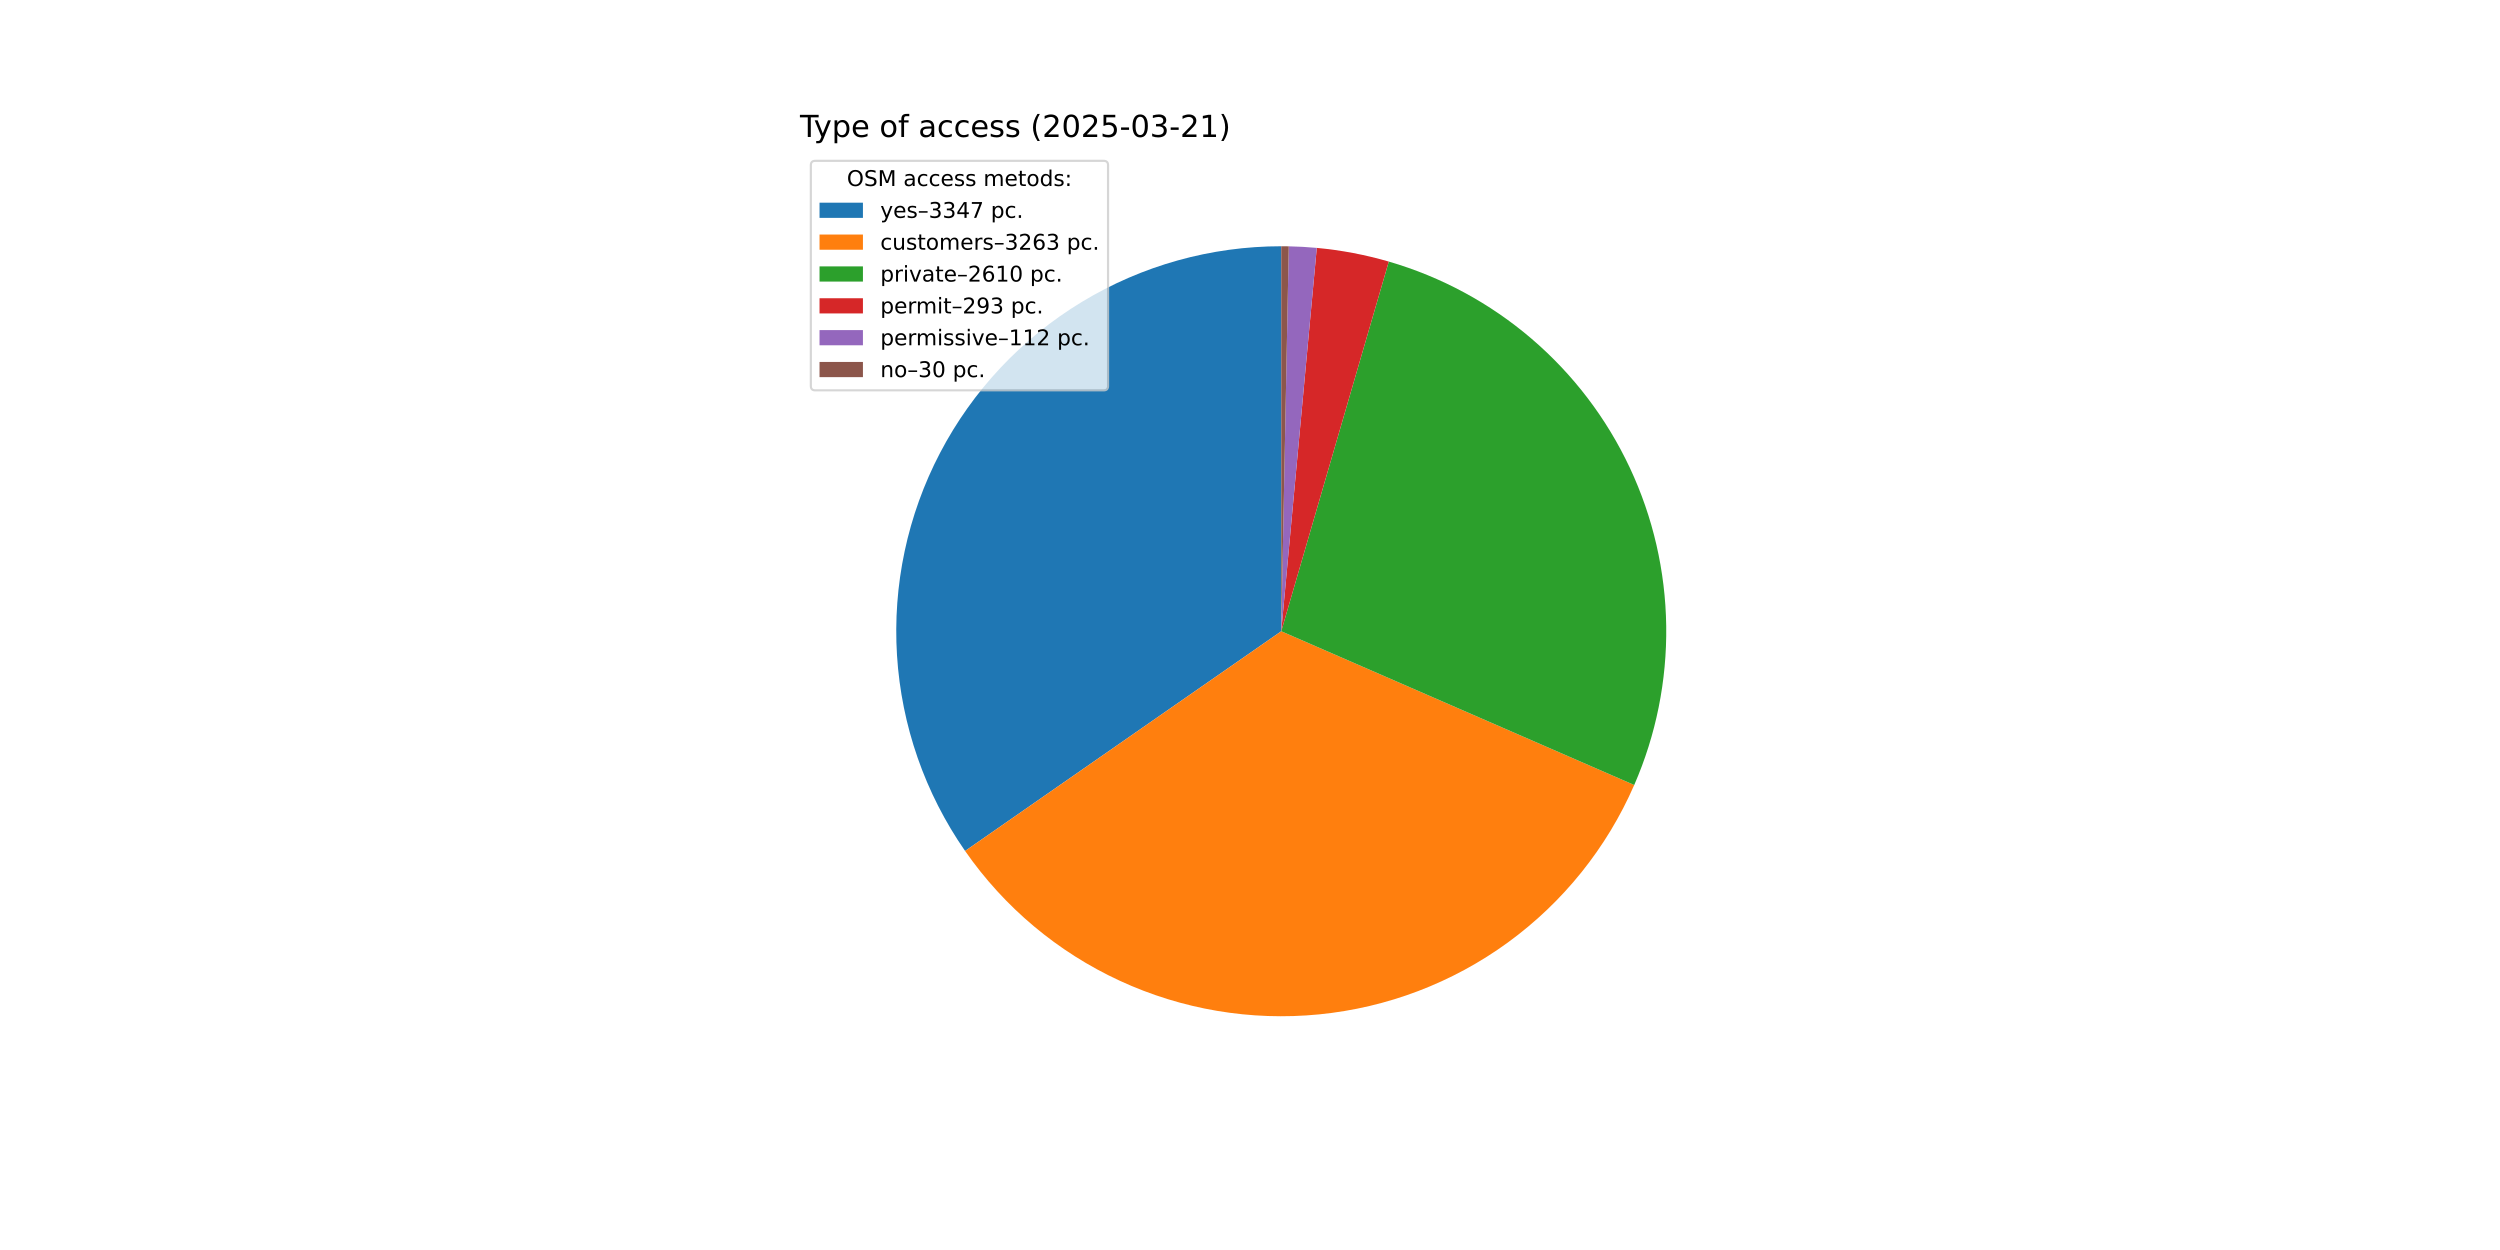
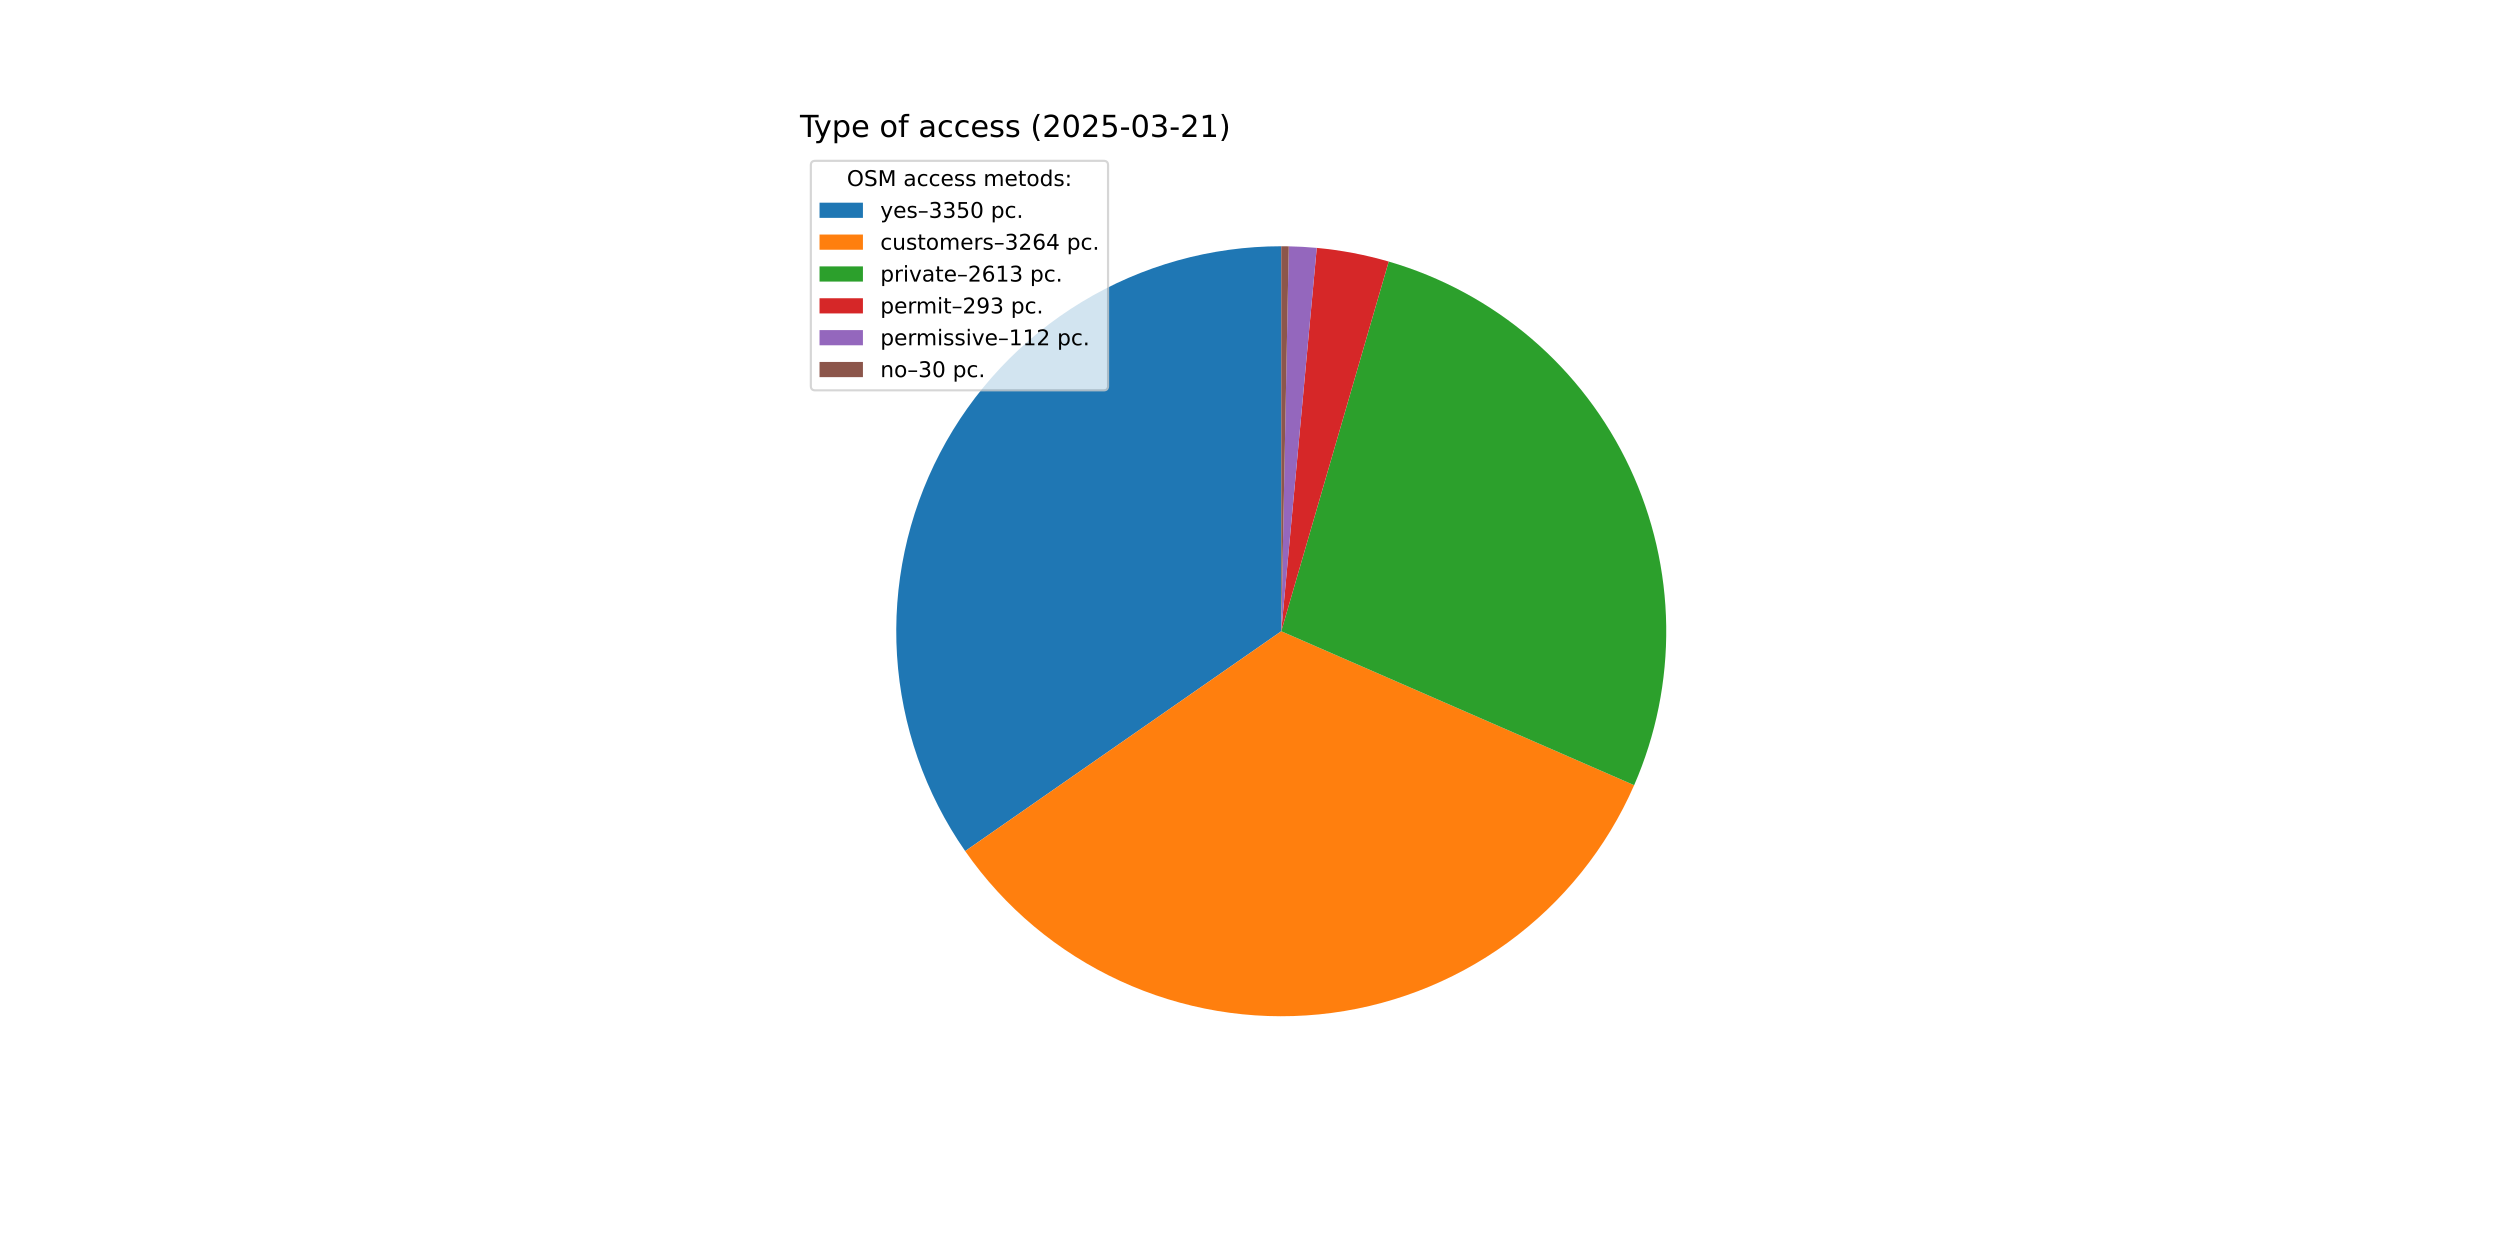
<svg xmlns="http://www.w3.org/2000/svg" xmlns:xlink="http://www.w3.org/1999/xlink" width="1152pt" height="576pt" viewBox="0 0 1152 576" version="1.1">
  <defs>
    <style type="text/css">*{stroke-linejoin: round; stroke-linecap: butt}</style>
  </defs>
  <g id="figure_1">
    <g id="patch_1">
      <path d="M 0 576  L 1152 576  L 1152 0  L 0 0  z " style="fill: #ffffff" />
    </g>
    <g id="axes_1">
      <g id="patch_2">
-         <path d="M 590.4 113.472  C 558.001 113.472 526.213 122.347 498.5 139.131  C 470.786 155.914 448.193 179.972 433.182 208.684  C 418.171 237.396 411.308 269.679 413.342 302.014  C 415.375 334.349 426.228 365.518 444.717 392.123  L 590.4 290.88  z " style="fill: #1f77b4" />
+         <path d="M 590.4 113.472  C 557.995 113.472 526.202 122.35 498.485 139.139  C 470.769 155.928 448.175 179.994 433.167 208.714  C 418.159 237.433 411.302 269.723 413.345 302.063  C 415.388 334.404 426.252 365.574 444.755 392.177  L 590.4 290.88  z " style="fill: #1f77b4" />
      </g>
      <g id="patch_3">
-         <path d="M 444.717 392.123  C 462.737 418.053 487.357 438.707 516.025 451.945  C 544.692 465.183 576.381 470.53 607.805 467.432  C 639.229 464.334 669.264 452.902 694.795 434.321  C 720.325 415.74 740.438 390.676 753.048 361.726  L 590.4 290.88  z " style="fill: #ff7f0e" />
+         <path d="M 444.755 392.177  C 462.777 418.089 487.392 438.728 516.049 451.956  C 544.707 465.184 576.382 470.528 607.793 467.433  C 639.204 464.339 669.227 452.917 694.753 434.352  C 720.278 415.786 740.392 390.741 753.012 361.81  L 590.4 290.88  z " style="fill: #ff7f0e" />
      </g>
      <g id="patch_4">
-         <path d="M 753.048 361.726  C 763.113 338.619 768.14 313.629 767.791 288.427  C 767.442 263.224 761.727 238.383 751.027 215.563  C 740.326 192.742 724.884 172.462 705.732 156.076  C 686.581 139.691 664.155 127.573 639.953 120.533  L 590.4 290.88  z " style="fill: #2ca02c" />
+         <path d="M 753.012 361.81  C 763.093 338.698 768.132 313.699 767.792 288.486  C 767.452 263.273 761.74 238.42 751.038 215.588  C 740.337 192.756 724.889 172.465 705.729 156.073  C 686.569 139.681 664.132 127.561 639.918 120.523  L 590.4 290.88  z " style="fill: #2ca02c" />
      </g>
      <g id="patch_5">
-         <path d="M 639.953 120.533  C 634.539 118.958 629.052 117.642 623.512 116.59  C 617.973 115.537 612.386 114.749 606.771 114.229  L 590.4 290.88  z " style="fill: #d62728" />
+         <path d="M 639.918 120.523  C 634.508 118.95 629.025 117.636 623.489 116.585  C 617.953 115.534 612.37 114.747 606.759 114.228  L 590.4 290.88  z " style="fill: #d62728" />
      </g>
      <g id="patch_6">
-         <path d="M 606.771 114.229  C 604.625 114.03 602.475 113.87 600.324 113.75  C 598.172 113.629 596.018 113.548 593.863 113.506  L 590.4 290.88  z " style="fill: #9467bd" />
+         <path d="M 606.759 114.228  C 604.615 114.029 602.467 113.87 600.317 113.749  C 598.166 113.629 596.014 113.548 593.861 113.506  L 590.4 290.88  z " style="fill: #9467bd" />
      </g>
      <g id="patch_7">
-         <path d="M 593.863 113.506  C 593.286 113.495 592.709 113.486 592.132 113.48  C 591.554 113.475 590.977 113.472 590.4 113.472  L 590.4 290.88  z " style="fill: #8c564b" />
+         <path d="M 593.861 113.506  C 593.284 113.495 592.707 113.486 592.131 113.48  C 591.554 113.475 590.977 113.472 590.4 113.472  L 590.4 290.88  z " style="fill: #8c564b" />
      </g>
      <g id="matplotlib.axis_1" />
      <g id="matplotlib.axis_2" />
      <g id="text_1">
        <g transform="translate(368.64 63.12) scale(0.14 -0.14)">
          <defs>
            <path id="DejaVuSans-54" d="M -19 4666  L 3928 4666  L 3928 4134  L 2272 4134  L 2272 0  L 1638 0  L 1638 4134  L -19 4134  L -19 4666  z " transform="scale(0.015625)" />
            <path id="DejaVuSans-79" d="M 2059 -325  Q 1816 -950 1584 -1140  Q 1353 -1331 966 -1331  L 506 -1331  L 506 -850  L 844 -850  Q 1081 -850 1212 -737  Q 1344 -625 1503 -206  L 1606 56  L 191 3500  L 800 3500  L 1894 763  L 2988 3500  L 3597 3500  L 2059 -325  z " transform="scale(0.015625)" />
            <path id="DejaVuSans-70" d="M 1159 525  L 1159 -1331  L 581 -1331  L 581 3500  L 1159 3500  L 1159 2969  Q 1341 3281 1617 3432  Q 1894 3584 2278 3584  Q 2916 3584 3314 3078  Q 3713 2572 3713 1747  Q 3713 922 3314 415  Q 2916 -91 2278 -91  Q 1894 -91 1617 61  Q 1341 213 1159 525  z M 3116 1747  Q 3116 2381 2855 2742  Q 2594 3103 2138 3103  Q 1681 3103 1420 2742  Q 1159 2381 1159 1747  Q 1159 1113 1420 752  Q 1681 391 2138 391  Q 2594 391 2855 752  Q 3116 1113 3116 1747  z " transform="scale(0.015625)" />
            <path id="DejaVuSans-65" d="M 3597 1894  L 3597 1613  L 953 1613  Q 991 1019 1311 708  Q 1631 397 2203 397  Q 2534 397 2845 478  Q 3156 559 3463 722  L 3463 178  Q 3153 47 2828 -22  Q 2503 -91 2169 -91  Q 1331 -91 842 396  Q 353 884 353 1716  Q 353 2575 817 3079  Q 1281 3584 2069 3584  Q 2775 3584 3186 3129  Q 3597 2675 3597 1894  z M 3022 2063  Q 3016 2534 2758 2815  Q 2500 3097 2075 3097  Q 1594 3097 1305 2825  Q 1016 2553 972 2059  L 3022 2063  z " transform="scale(0.015625)" />
            <path id="DejaVuSans-20" transform="scale(0.015625)" />
            <path id="DejaVuSans-6f" d="M 1959 3097  Q 1497 3097 1228 2736  Q 959 2375 959 1747  Q 959 1119 1226 758  Q 1494 397 1959 397  Q 2419 397 2687 759  Q 2956 1122 2956 1747  Q 2956 2369 2687 2733  Q 2419 3097 1959 3097  z M 1959 3584  Q 2709 3584 3137 3096  Q 3566 2609 3566 1747  Q 3566 888 3137 398  Q 2709 -91 1959 -91  Q 1206 -91 779 398  Q 353 888 353 1747  Q 353 2609 779 3096  Q 1206 3584 1959 3584  z " transform="scale(0.015625)" />
            <path id="DejaVuSans-66" d="M 2375 4863  L 2375 4384  L 1825 4384  Q 1516 4384 1395 4259  Q 1275 4134 1275 3809  L 1275 3500  L 2222 3500  L 2222 3053  L 1275 3053  L 1275 0  L 697 0  L 697 3053  L 147 3053  L 147 3500  L 697 3500  L 697 3744  Q 697 4328 969 4595  Q 1241 4863 1831 4863  L 2375 4863  z " transform="scale(0.015625)" />
            <path id="DejaVuSans-61" d="M 2194 1759  Q 1497 1759 1228 1600  Q 959 1441 959 1056  Q 959 750 1161 570  Q 1363 391 1709 391  Q 2188 391 2477 730  Q 2766 1069 2766 1631  L 2766 1759  L 2194 1759  z M 3341 1997  L 3341 0  L 2766 0  L 2766 531  Q 2569 213 2275 61  Q 1981 -91 1556 -91  Q 1019 -91 701 211  Q 384 513 384 1019  Q 384 1609 779 1909  Q 1175 2209 1959 2209  L 2766 2209  L 2766 2266  Q 2766 2663 2505 2880  Q 2244 3097 1772 3097  Q 1472 3097 1187 3025  Q 903 2953 641 2809  L 641 3341  Q 956 3463 1253 3523  Q 1550 3584 1831 3584  Q 2591 3584 2966 3190  Q 3341 2797 3341 1997  z " transform="scale(0.015625)" />
            <path id="DejaVuSans-63" d="M 3122 3366  L 3122 2828  Q 2878 2963 2633 3030  Q 2388 3097 2138 3097  Q 1578 3097 1268 2742  Q 959 2388 959 1747  Q 959 1106 1268 751  Q 1578 397 2138 397  Q 2388 397 2633 464  Q 2878 531 3122 666  L 3122 134  Q 2881 22 2623 -34  Q 2366 -91 2075 -91  Q 1284 -91 818 406  Q 353 903 353 1747  Q 353 2603 823 3093  Q 1294 3584 2113 3584  Q 2378 3584 2631 3529  Q 2884 3475 3122 3366  z " transform="scale(0.015625)" />
            <path id="DejaVuSans-73" d="M 2834 3397  L 2834 2853  Q 2591 2978 2328 3040  Q 2066 3103 1784 3103  Q 1356 3103 1142 2972  Q 928 2841 928 2578  Q 928 2378 1081 2264  Q 1234 2150 1697 2047  L 1894 2003  Q 2506 1872 2764 1633  Q 3022 1394 3022 966  Q 3022 478 2636 193  Q 2250 -91 1575 -91  Q 1294 -91 989 -36  Q 684 19 347 128  L 347 722  Q 666 556 975 473  Q 1284 391 1588 391  Q 1994 391 2212 530  Q 2431 669 2431 922  Q 2431 1156 2273 1281  Q 2116 1406 1581 1522  L 1381 1569  Q 847 1681 609 1914  Q 372 2147 372 2553  Q 372 3047 722 3315  Q 1072 3584 1716 3584  Q 2034 3584 2315 3537  Q 2597 3491 2834 3397  z " transform="scale(0.015625)" />
            <path id="DejaVuSans-28" d="M 1984 4856  Q 1566 4138 1362 3434  Q 1159 2731 1159 2009  Q 1159 1288 1364 580  Q 1569 -128 1984 -844  L 1484 -844  Q 1016 -109 783 600  Q 550 1309 550 2009  Q 550 2706 781 3412  Q 1013 4119 1484 4856  L 1984 4856  z " transform="scale(0.015625)" />
            <path id="DejaVuSans-32" d="M 1228 531  L 3431 531  L 3431 0  L 469 0  L 469 531  Q 828 903 1448 1529  Q 2069 2156 2228 2338  Q 2531 2678 2651 2914  Q 2772 3150 2772 3378  Q 2772 3750 2511 3984  Q 2250 4219 1831 4219  Q 1534 4219 1204 4116  Q 875 4013 500 3803  L 500 4441  Q 881 4594 1212 4672  Q 1544 4750 1819 4750  Q 2544 4750 2975 4387  Q 3406 4025 3406 3419  Q 3406 3131 3298 2873  Q 3191 2616 2906 2266  Q 2828 2175 2409 1742  Q 1991 1309 1228 531  z " transform="scale(0.015625)" />
            <path id="DejaVuSans-30" d="M 2034 4250  Q 1547 4250 1301 3770  Q 1056 3291 1056 2328  Q 1056 1369 1301 889  Q 1547 409 2034 409  Q 2525 409 2770 889  Q 3016 1369 3016 2328  Q 3016 3291 2770 3770  Q 2525 4250 2034 4250  z M 2034 4750  Q 2819 4750 3233 4129  Q 3647 3509 3647 2328  Q 3647 1150 3233 529  Q 2819 -91 2034 -91  Q 1250 -91 836 529  Q 422 1150 422 2328  Q 422 3509 836 4129  Q 1250 4750 2034 4750  z " transform="scale(0.015625)" />
            <path id="DejaVuSans-35" d="M 691 4666  L 3169 4666  L 3169 4134  L 1269 4134  L 1269 2991  Q 1406 3038 1543 3061  Q 1681 3084 1819 3084  Q 2600 3084 3056 2656  Q 3513 2228 3513 1497  Q 3513 744 3044 326  Q 2575 -91 1722 -91  Q 1428 -91 1123 -41  Q 819 9 494 109  L 494 744  Q 775 591 1075 516  Q 1375 441 1709 441  Q 2250 441 2565 725  Q 2881 1009 2881 1497  Q 2881 1984 2565 2268  Q 2250 2553 1709 2553  Q 1456 2553 1204 2497  Q 953 2441 691 2322  L 691 4666  z " transform="scale(0.015625)" />
            <path id="DejaVuSans-2d" d="M 313 2009  L 1997 2009  L 1997 1497  L 313 1497  L 313 2009  z " transform="scale(0.015625)" />
            <path id="DejaVuSans-33" d="M 2597 2516  Q 3050 2419 3304 2112  Q 3559 1806 3559 1356  Q 3559 666 3084 287  Q 2609 -91 1734 -91  Q 1441 -91 1130 -33  Q 819 25 488 141  L 488 750  Q 750 597 1062 519  Q 1375 441 1716 441  Q 2309 441 2620 675  Q 2931 909 2931 1356  Q 2931 1769 2642 2001  Q 2353 2234 1838 2234  L 1294 2234  L 1294 2753  L 1863 2753  Q 2328 2753 2575 2939  Q 2822 3125 2822 3475  Q 2822 3834 2567 4026  Q 2313 4219 1838 4219  Q 1578 4219 1281 4162  Q 984 4106 628 3988  L 628 4550  Q 988 4650 1302 4700  Q 1616 4750 1894 4750  Q 2613 4750 3031 4423  Q 3450 4097 3450 3541  Q 3450 3153 3228 2886  Q 3006 2619 2597 2516  z " transform="scale(0.015625)" />
            <path id="DejaVuSans-31" d="M 794 531  L 1825 531  L 1825 4091  L 703 3866  L 703 4441  L 1819 4666  L 2450 4666  L 2450 531  L 3481 531  L 3481 0  L 794 0  L 794 531  z " transform="scale(0.015625)" />
            <path id="DejaVuSans-29" d="M 513 4856  L 1013 4856  Q 1481 4119 1714 3412  Q 1947 2706 1947 2009  Q 1947 1309 1714 600  Q 1481 -109 1013 -844  L 513 -844  Q 928 -128 1133 580  Q 1338 1288 1338 2009  Q 1338 2731 1133 3434  Q 928 4138 513 4856  z " transform="scale(0.015625)" />
          </defs>
          <use xlink:href="#DejaVuSans-54" />
          <use xlink:href="#DejaVuSans-79" x="45.459" />
          <use xlink:href="#DejaVuSans-70" x="104.639" />
          <use xlink:href="#DejaVuSans-65" x="168.115" />
          <use xlink:href="#DejaVuSans-20" x="229.639" />
          <use xlink:href="#DejaVuSans-6f" x="261.426" />
          <use xlink:href="#DejaVuSans-66" x="322.607" />
          <use xlink:href="#DejaVuSans-20" x="357.812" />
          <use xlink:href="#DejaVuSans-61" x="389.6" />
          <use xlink:href="#DejaVuSans-63" x="450.879" />
          <use xlink:href="#DejaVuSans-63" x="505.859" />
          <use xlink:href="#DejaVuSans-65" x="560.84" />
          <use xlink:href="#DejaVuSans-73" x="622.363" />
          <use xlink:href="#DejaVuSans-73" x="674.463" />
          <use xlink:href="#DejaVuSans-20" x="726.562" />
          <use xlink:href="#DejaVuSans-28" x="758.35" />
          <use xlink:href="#DejaVuSans-32" x="797.363" />
          <use xlink:href="#DejaVuSans-30" x="860.986" />
          <use xlink:href="#DejaVuSans-32" x="924.609" />
          <use xlink:href="#DejaVuSans-35" x="988.232" />
          <use xlink:href="#DejaVuSans-2d" x="1051.855" />
          <use xlink:href="#DejaVuSans-30" x="1087.939" />
          <use xlink:href="#DejaVuSans-33" x="1151.562" />
          <use xlink:href="#DejaVuSans-2d" x="1215.186" />
          <use xlink:href="#DejaVuSans-32" x="1251.27" />
          <use xlink:href="#DejaVuSans-31" x="1314.893" />
          <use xlink:href="#DejaVuSans-29" x="1378.516" />
        </g>
      </g>
      <g id="legend_1">
        <g id="patch_8">
          <path d="M 375.64 179.867  L 508.592 179.867  Q 510.592 179.867 510.592 177.867  L 510.592 76.12  Q 510.592 74.12 508.592 74.12  L 375.64 74.12  Q 373.64 74.12 373.64 76.12  L 373.64 177.867  Q 373.64 179.867 375.64 179.867  z " style="fill: #ffffff; opacity: 0.8; stroke: #cccccc; stroke-linejoin: miter" />
        </g>
        <g id="text_2">
          <g transform="translate(390.2353 85.71844) scale(0.1 -0.1)">
            <defs>
              <path id="DejaVuSans-4f" d="M 2522 4238  Q 1834 4238 1429 3725  Q 1025 3213 1025 2328  Q 1025 1447 1429 934  Q 1834 422 2522 422  Q 3209 422 3611 934  Q 4013 1447 4013 2328  Q 4013 3213 3611 3725  Q 3209 4238 2522 4238  z M 2522 4750  Q 3503 4750 4090 4092  Q 4678 3434 4678 2328  Q 4678 1225 4090 567  Q 3503 -91 2522 -91  Q 1538 -91 948 565  Q 359 1222 359 2328  Q 359 3434 948 4092  Q 1538 4750 2522 4750  z " transform="scale(0.015625)" />
              <path id="DejaVuSans-53" d="M 3425 4513  L 3425 3897  Q 3066 4069 2747 4153  Q 2428 4238 2131 4238  Q 1616 4238 1336 4038  Q 1056 3838 1056 3469  Q 1056 3159 1242 3001  Q 1428 2844 1947 2747  L 2328 2669  Q 3034 2534 3370 2195  Q 3706 1856 3706 1288  Q 3706 609 3251 259  Q 2797 -91 1919 -91  Q 1588 -91 1214 -16  Q 841 59 441 206  L 441 856  Q 825 641 1194 531  Q 1563 422 1919 422  Q 2459 422 2753 634  Q 3047 847 3047 1241  Q 3047 1584 2836 1778  Q 2625 1972 2144 2069  L 1759 2144  Q 1053 2284 737 2584  Q 422 2884 422 3419  Q 422 4038 858 4394  Q 1294 4750 2059 4750  Q 2388 4750 2728 4690  Q 3069 4631 3425 4513  z " transform="scale(0.015625)" />
              <path id="DejaVuSans-4d" d="M 628 4666  L 1569 4666  L 2759 1491  L 3956 4666  L 4897 4666  L 4897 0  L 4281 0  L 4281 4097  L 3078 897  L 2444 897  L 1241 4097  L 1241 0  L 628 0  L 628 4666  z " transform="scale(0.015625)" />
              <path id="DejaVuSans-6d" d="M 3328 2828  Q 3544 3216 3844 3400  Q 4144 3584 4550 3584  Q 5097 3584 5394 3201  Q 5691 2819 5691 2113  L 5691 0  L 5113 0  L 5113 2094  Q 5113 2597 4934 2840  Q 4756 3084 4391 3084  Q 3944 3084 3684 2787  Q 3425 2491 3425 1978  L 3425 0  L 2847 0  L 2847 2094  Q 2847 2600 2669 2842  Q 2491 3084 2119 3084  Q 1678 3084 1418 2786  Q 1159 2488 1159 1978  L 1159 0  L 581 0  L 581 3500  L 1159 3500  L 1159 2956  Q 1356 3278 1631 3431  Q 1906 3584 2284 3584  Q 2666 3584 2933 3390  Q 3200 3197 3328 2828  z " transform="scale(0.015625)" />
              <path id="DejaVuSans-74" d="M 1172 4494  L 1172 3500  L 2356 3500  L 2356 3053  L 1172 3053  L 1172 1153  Q 1172 725 1289 603  Q 1406 481 1766 481  L 2356 481  L 2356 0  L 1766 0  Q 1100 0 847 248  Q 594 497 594 1153  L 594 3053  L 172 3053  L 172 3500  L 594 3500  L 594 4494  L 1172 4494  z " transform="scale(0.015625)" />
              <path id="DejaVuSans-64" d="M 2906 2969  L 2906 4863  L 3481 4863  L 3481 0  L 2906 0  L 2906 525  Q 2725 213 2448 61  Q 2172 -91 1784 -91  Q 1150 -91 751 415  Q 353 922 353 1747  Q 353 2572 751 3078  Q 1150 3584 1784 3584  Q 2172 3584 2448 3432  Q 2725 3281 2906 2969  z M 947 1747  Q 947 1113 1208 752  Q 1469 391 1925 391  Q 2381 391 2643 752  Q 2906 1113 2906 1747  Q 2906 2381 2643 2742  Q 2381 3103 1925 3103  Q 1469 3103 1208 2742  Q 947 2381 947 1747  z " transform="scale(0.015625)" />
              <path id="DejaVuSans-3a" d="M 750 794  L 1409 794  L 1409 0  L 750 0  L 750 794  z M 750 3309  L 1409 3309  L 1409 2516  L 750 2516  L 750 3309  z " transform="scale(0.015625)" />
            </defs>
            <use xlink:href="#DejaVuSans-4f" />
            <use xlink:href="#DejaVuSans-53" x="78.711" />
            <use xlink:href="#DejaVuSans-4d" x="142.188" />
            <use xlink:href="#DejaVuSans-20" x="228.467" />
            <use xlink:href="#DejaVuSans-61" x="260.254" />
            <use xlink:href="#DejaVuSans-63" x="321.533" />
            <use xlink:href="#DejaVuSans-63" x="376.514" />
            <use xlink:href="#DejaVuSans-65" x="431.494" />
            <use xlink:href="#DejaVuSans-73" x="493.018" />
            <use xlink:href="#DejaVuSans-73" x="545.117" />
            <use xlink:href="#DejaVuSans-20" x="597.217" />
            <use xlink:href="#DejaVuSans-6d" x="629.004" />
            <use xlink:href="#DejaVuSans-65" x="726.416" />
            <use xlink:href="#DejaVuSans-74" x="787.939" />
            <use xlink:href="#DejaVuSans-6f" x="827.148" />
            <use xlink:href="#DejaVuSans-64" x="888.33" />
            <use xlink:href="#DejaVuSans-73" x="951.807" />
            <use xlink:href="#DejaVuSans-3a" x="1003.906" />
          </g>
        </g>
        <g id="patch_9">
          <path d="M 377.64 100.397  L 397.64 100.397  L 397.64 93.397  L 377.64 93.397  z " style="fill: #1f77b4" />
        </g>
        <g id="text_3">
          <g transform="translate(405.64 100.3966) scale(0.1 -0.1)">
            <defs>
              <path id="DejaVuSans-2013" d="M 313 1978  L 2888 1978  L 2888 1528  L 313 1528  L 313 1978  z " transform="scale(0.015625)" />
-               <path id="DejaVuSans-34" d="M 2419 4116  L 825 1625  L 2419 1625  L 2419 4116  z M 2253 4666  L 3047 4666  L 3047 1625  L 3713 1625  L 3713 1100  L 3047 1100  L 3047 0  L 2419 0  L 2419 1100  L 313 1100  L 313 1709  L 2253 4666  z " transform="scale(0.015625)" />
-               <path id="DejaVuSans-37" d="M 525 4666  L 3525 4666  L 3525 4397  L 1831 0  L 1172 0  L 2766 4134  L 525 4134  L 525 4666  z " transform="scale(0.015625)" />
              <path id="DejaVuSans-2e" d="M 684 794  L 1344 794  L 1344 0  L 684 0  L 684 794  z " transform="scale(0.015625)" />
            </defs>
            <use xlink:href="#DejaVuSans-79" />
            <use xlink:href="#DejaVuSans-65" x="59.18" />
            <use xlink:href="#DejaVuSans-73" x="120.703" />
            <use xlink:href="#DejaVuSans-2013" x="172.803" />
            <use xlink:href="#DejaVuSans-33" x="222.803" />
            <use xlink:href="#DejaVuSans-33" x="286.426" />
-             <use xlink:href="#DejaVuSans-34" x="350.049" />
-             <use xlink:href="#DejaVuSans-37" x="413.672" />
+             <use xlink:href="#DejaVuSans-35" x="350.049" />
+             <use xlink:href="#DejaVuSans-30" x="413.672" />
            <use xlink:href="#DejaVuSans-20" x="477.295" />
            <use xlink:href="#DejaVuSans-70" x="509.082" />
            <use xlink:href="#DejaVuSans-63" x="572.559" />
            <use xlink:href="#DejaVuSans-2e" x="627.539" />
          </g>
        </g>
        <g id="patch_10">
          <path d="M 377.64 115.075  L 397.64 115.075  L 397.64 108.075  L 377.64 108.075  z " style="fill: #ff7f0e" />
        </g>
        <g id="text_4">
          <g transform="translate(405.64 115.0747) scale(0.1 -0.1)">
            <defs>
              <path id="DejaVuSans-75" d="M 544 1381  L 544 3500  L 1119 3500  L 1119 1403  Q 1119 906 1312 657  Q 1506 409 1894 409  Q 2359 409 2629 706  Q 2900 1003 2900 1516  L 2900 3500  L 3475 3500  L 3475 0  L 2900 0  L 2900 538  Q 2691 219 2414 64  Q 2138 -91 1772 -91  Q 1169 -91 856 284  Q 544 659 544 1381  z M 1991 3584  L 1991 3584  z " transform="scale(0.015625)" />
              <path id="DejaVuSans-72" d="M 2631 2963  Q 2534 3019 2420 3045  Q 2306 3072 2169 3072  Q 1681 3072 1420 2755  Q 1159 2438 1159 1844  L 1159 0  L 581 0  L 581 3500  L 1159 3500  L 1159 2956  Q 1341 3275 1631 3429  Q 1922 3584 2338 3584  Q 2397 3584 2469 3576  Q 2541 3569 2628 3553  L 2631 2963  z " transform="scale(0.015625)" />
              <path id="DejaVuSans-36" d="M 2113 2584  Q 1688 2584 1439 2293  Q 1191 2003 1191 1497  Q 1191 994 1439 701  Q 1688 409 2113 409  Q 2538 409 2786 701  Q 3034 994 3034 1497  Q 3034 2003 2786 2293  Q 2538 2584 2113 2584  z M 3366 4563  L 3366 3988  Q 3128 4100 2886 4159  Q 2644 4219 2406 4219  Q 1781 4219 1451 3797  Q 1122 3375 1075 2522  Q 1259 2794 1537 2939  Q 1816 3084 2150 3084  Q 2853 3084 3261 2657  Q 3669 2231 3669 1497  Q 3669 778 3244 343  Q 2819 -91 2113 -91  Q 1303 -91 875 529  Q 447 1150 447 2328  Q 447 3434 972 4092  Q 1497 4750 2381 4750  Q 2619 4750 2861 4703  Q 3103 4656 3366 4563  z " transform="scale(0.015625)" />
+               <path id="DejaVuSans-34" d="M 2419 4116  L 825 1625  L 2419 1625  L 2419 4116  z M 2253 4666  L 3047 4666  L 3047 1625  L 3713 1625  L 3713 1100  L 3047 1100  L 3047 0  L 2419 0  L 2419 1100  L 313 1100  L 313 1709  L 2253 4666  z " transform="scale(0.015625)" />
            </defs>
            <use xlink:href="#DejaVuSans-63" />
            <use xlink:href="#DejaVuSans-75" x="54.98" />
            <use xlink:href="#DejaVuSans-73" x="118.359" />
            <use xlink:href="#DejaVuSans-74" x="170.459" />
            <use xlink:href="#DejaVuSans-6f" x="209.668" />
            <use xlink:href="#DejaVuSans-6d" x="270.85" />
            <use xlink:href="#DejaVuSans-65" x="368.262" />
            <use xlink:href="#DejaVuSans-72" x="429.785" />
            <use xlink:href="#DejaVuSans-73" x="470.898" />
            <use xlink:href="#DejaVuSans-2013" x="522.998" />
            <use xlink:href="#DejaVuSans-33" x="572.998" />
            <use xlink:href="#DejaVuSans-32" x="636.621" />
            <use xlink:href="#DejaVuSans-36" x="700.244" />
-             <use xlink:href="#DejaVuSans-33" x="763.867" />
+             <use xlink:href="#DejaVuSans-34" x="763.867" />
            <use xlink:href="#DejaVuSans-20" x="827.49" />
            <use xlink:href="#DejaVuSans-70" x="859.277" />
            <use xlink:href="#DejaVuSans-63" x="922.754" />
            <use xlink:href="#DejaVuSans-2e" x="977.734" />
          </g>
        </g>
        <g id="patch_11">
          <path d="M 377.64 129.753  L 397.64 129.753  L 397.64 122.753  L 377.64 122.753  z " style="fill: #2ca02c" />
        </g>
        <g id="text_5">
          <g transform="translate(405.64 129.7528) scale(0.1 -0.1)">
            <defs>
              <path id="DejaVuSans-69" d="M 603 3500  L 1178 3500  L 1178 0  L 603 0  L 603 3500  z M 603 4863  L 1178 4863  L 1178 4134  L 603 4134  L 603 4863  z " transform="scale(0.015625)" />
              <path id="DejaVuSans-76" d="M 191 3500  L 800 3500  L 1894 563  L 2988 3500  L 3597 3500  L 2284 0  L 1503 0  L 191 3500  z " transform="scale(0.015625)" />
            </defs>
            <use xlink:href="#DejaVuSans-70" />
            <use xlink:href="#DejaVuSans-72" x="63.477" />
            <use xlink:href="#DejaVuSans-69" x="104.59" />
            <use xlink:href="#DejaVuSans-76" x="132.373" />
            <use xlink:href="#DejaVuSans-61" x="191.553" />
            <use xlink:href="#DejaVuSans-74" x="252.832" />
            <use xlink:href="#DejaVuSans-65" x="292.041" />
            <use xlink:href="#DejaVuSans-2013" x="353.564" />
            <use xlink:href="#DejaVuSans-32" x="403.564" />
            <use xlink:href="#DejaVuSans-36" x="467.188" />
            <use xlink:href="#DejaVuSans-31" x="530.811" />
-             <use xlink:href="#DejaVuSans-30" x="594.434" />
+             <use xlink:href="#DejaVuSans-33" x="594.434" />
            <use xlink:href="#DejaVuSans-20" x="658.057" />
            <use xlink:href="#DejaVuSans-70" x="689.844" />
            <use xlink:href="#DejaVuSans-63" x="753.32" />
            <use xlink:href="#DejaVuSans-2e" x="808.301" />
          </g>
        </g>
        <g id="patch_12">
          <path d="M 377.64 144.431  L 397.64 144.431  L 397.64 137.431  L 377.64 137.431  z " style="fill: #d62728" />
        </g>
        <g id="text_6">
          <g transform="translate(405.64 144.4309) scale(0.1 -0.1)">
            <defs>
              <path id="DejaVuSans-39" d="M 703 97  L 703 672  Q 941 559 1184 500  Q 1428 441 1663 441  Q 2288 441 2617 861  Q 2947 1281 2994 2138  Q 2813 1869 2534 1725  Q 2256 1581 1919 1581  Q 1219 1581 811 2004  Q 403 2428 403 3163  Q 403 3881 828 4315  Q 1253 4750 1959 4750  Q 2769 4750 3195 4129  Q 3622 3509 3622 2328  Q 3622 1225 3098 567  Q 2575 -91 1691 -91  Q 1453 -91 1209 -44  Q 966 3 703 97  z M 1959 2075  Q 2384 2075 2632 2365  Q 2881 2656 2881 3163  Q 2881 3666 2632 3958  Q 2384 4250 1959 4250  Q 1534 4250 1286 3958  Q 1038 3666 1038 3163  Q 1038 2656 1286 2365  Q 1534 2075 1959 2075  z " transform="scale(0.015625)" />
            </defs>
            <use xlink:href="#DejaVuSans-70" />
            <use xlink:href="#DejaVuSans-65" x="63.477" />
            <use xlink:href="#DejaVuSans-72" x="125" />
            <use xlink:href="#DejaVuSans-6d" x="164.363" />
            <use xlink:href="#DejaVuSans-69" x="261.775" />
            <use xlink:href="#DejaVuSans-74" x="289.559" />
            <use xlink:href="#DejaVuSans-2013" x="328.768" />
            <use xlink:href="#DejaVuSans-32" x="378.768" />
            <use xlink:href="#DejaVuSans-39" x="442.391" />
            <use xlink:href="#DejaVuSans-33" x="506.014" />
            <use xlink:href="#DejaVuSans-20" x="569.637" />
            <use xlink:href="#DejaVuSans-70" x="601.424" />
            <use xlink:href="#DejaVuSans-63" x="664.9" />
            <use xlink:href="#DejaVuSans-2e" x="719.881" />
          </g>
        </g>
        <g id="patch_13">
          <path d="M 377.64 159.109  L 397.64 159.109  L 397.64 152.109  L 377.64 152.109  z " style="fill: #9467bd" />
        </g>
        <g id="text_7">
          <g transform="translate(405.64 159.1091) scale(0.1 -0.1)">
            <use xlink:href="#DejaVuSans-70" />
            <use xlink:href="#DejaVuSans-65" x="63.477" />
            <use xlink:href="#DejaVuSans-72" x="125" />
            <use xlink:href="#DejaVuSans-6d" x="164.363" />
            <use xlink:href="#DejaVuSans-69" x="261.775" />
            <use xlink:href="#DejaVuSans-73" x="289.559" />
            <use xlink:href="#DejaVuSans-73" x="341.658" />
            <use xlink:href="#DejaVuSans-69" x="393.758" />
            <use xlink:href="#DejaVuSans-76" x="421.541" />
            <use xlink:href="#DejaVuSans-65" x="480.721" />
            <use xlink:href="#DejaVuSans-2013" x="542.244" />
            <use xlink:href="#DejaVuSans-31" x="592.244" />
            <use xlink:href="#DejaVuSans-31" x="655.867" />
            <use xlink:href="#DejaVuSans-32" x="719.49" />
            <use xlink:href="#DejaVuSans-20" x="783.113" />
            <use xlink:href="#DejaVuSans-70" x="814.9" />
            <use xlink:href="#DejaVuSans-63" x="878.377" />
            <use xlink:href="#DejaVuSans-2e" x="933.357" />
          </g>
        </g>
        <g id="patch_14">
          <path d="M 377.64 173.787  L 397.64 173.787  L 397.64 166.787  L 377.64 166.787  z " style="fill: #8c564b" />
        </g>
        <g id="text_8">
          <g transform="translate(405.64 173.7872) scale(0.1 -0.1)">
            <defs>
              <path id="DejaVuSans-6e" d="M 3513 2113  L 3513 0  L 2938 0  L 2938 2094  Q 2938 2591 2744 2837  Q 2550 3084 2163 3084  Q 1697 3084 1428 2787  Q 1159 2491 1159 1978  L 1159 0  L 581 0  L 581 3500  L 1159 3500  L 1159 2956  Q 1366 3272 1645 3428  Q 1925 3584 2291 3584  Q 2894 3584 3203 3211  Q 3513 2838 3513 2113  z " transform="scale(0.015625)" />
            </defs>
            <use xlink:href="#DejaVuSans-6e" />
            <use xlink:href="#DejaVuSans-6f" x="63.379" />
            <use xlink:href="#DejaVuSans-2013" x="124.561" />
            <use xlink:href="#DejaVuSans-33" x="174.561" />
            <use xlink:href="#DejaVuSans-30" x="238.184" />
            <use xlink:href="#DejaVuSans-20" x="301.807" />
            <use xlink:href="#DejaVuSans-70" x="333.594" />
            <use xlink:href="#DejaVuSans-63" x="397.07" />
            <use xlink:href="#DejaVuSans-2e" x="452.051" />
          </g>
        </g>
      </g>
    </g>
  </g>
</svg>
